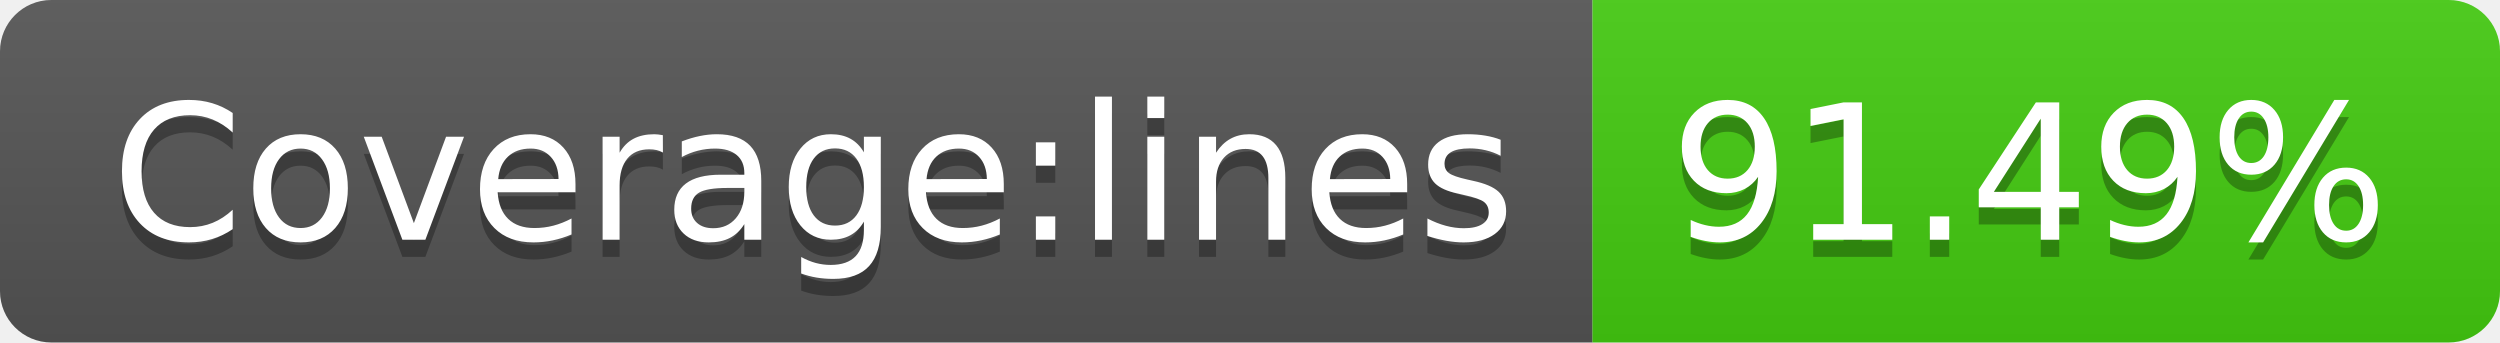
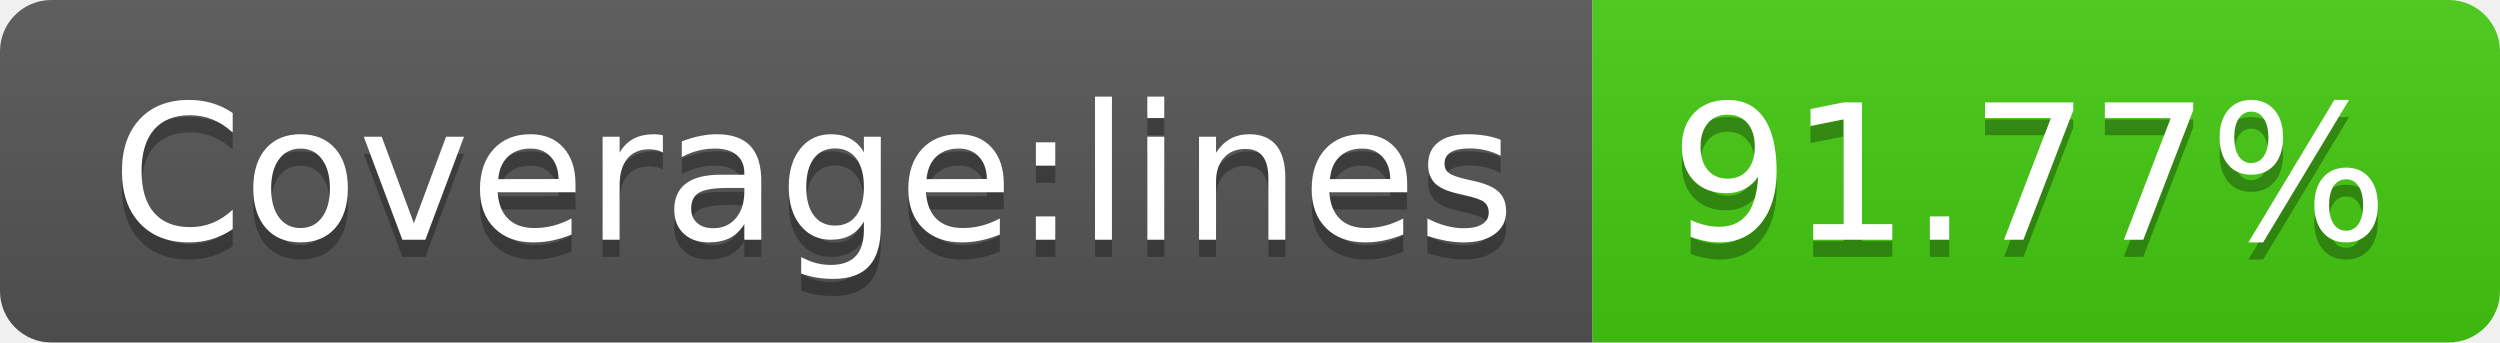
- <svg xmlns="http://www.w3.org/2000/svg" width="146" height="20" role="img" aria-label="Coverage:lines: 91.49%">
+ <svg xmlns="http://www.w3.org/2000/svg" width="146" height="20" role="img" aria-label="Coverage:lines: 91.77%">
  <linearGradient id="s" x2="0" y2="100%">
    <stop offset="0" stop-color="#bbb" stop-opacity=".1" />
    <stop offset="1" stop-opacity=".1" />
  </linearGradient>
  <clipPath id="r">
    <rect width="146" height="20" rx="3" fill="#fff" />
  </clipPath>
  <g clip-path="url(#r)">
    <rect width="93" height="20" fill="#555" />
    <rect x="93" width="53" height="20" fill="#4c1" />
    <rect width="146" height="20" fill="url(#s)" />
  </g>
  <g fill="#fff" text-anchor="middle" font-family="Verdana,Geneva,DejaVu Sans,sans-serif" text-rendering="geometricPrecision" font-size="110">
    <text aria-hidden="true" x="475" y="150" fill="#010101" fill-opacity=".3" transform="scale(.1)" textLength="830">Coverage:lines</text>
    <text x="475" y="140" transform="scale(.1)" fill="#fff" textLength="830">Coverage:lines</text>
-     <text aria-hidden="true" x="1185" y="150" fill="#010101" fill-opacity=".3" transform="scale(.1)" textLength="430">91.49%</text>
-     <text x="1185" y="140" transform="scale(.1)" fill="#fff" textLength="430">91.49%</text>
+     <text aria-hidden="true" x="1185" y="150" fill="#010101" fill-opacity=".3" transform="scale(.1)" textLength="430">91.77%</text>
+     <text x="1185" y="140" transform="scale(.1)" fill="#fff" textLength="430">91.77%</text>
  </g>
</svg>
